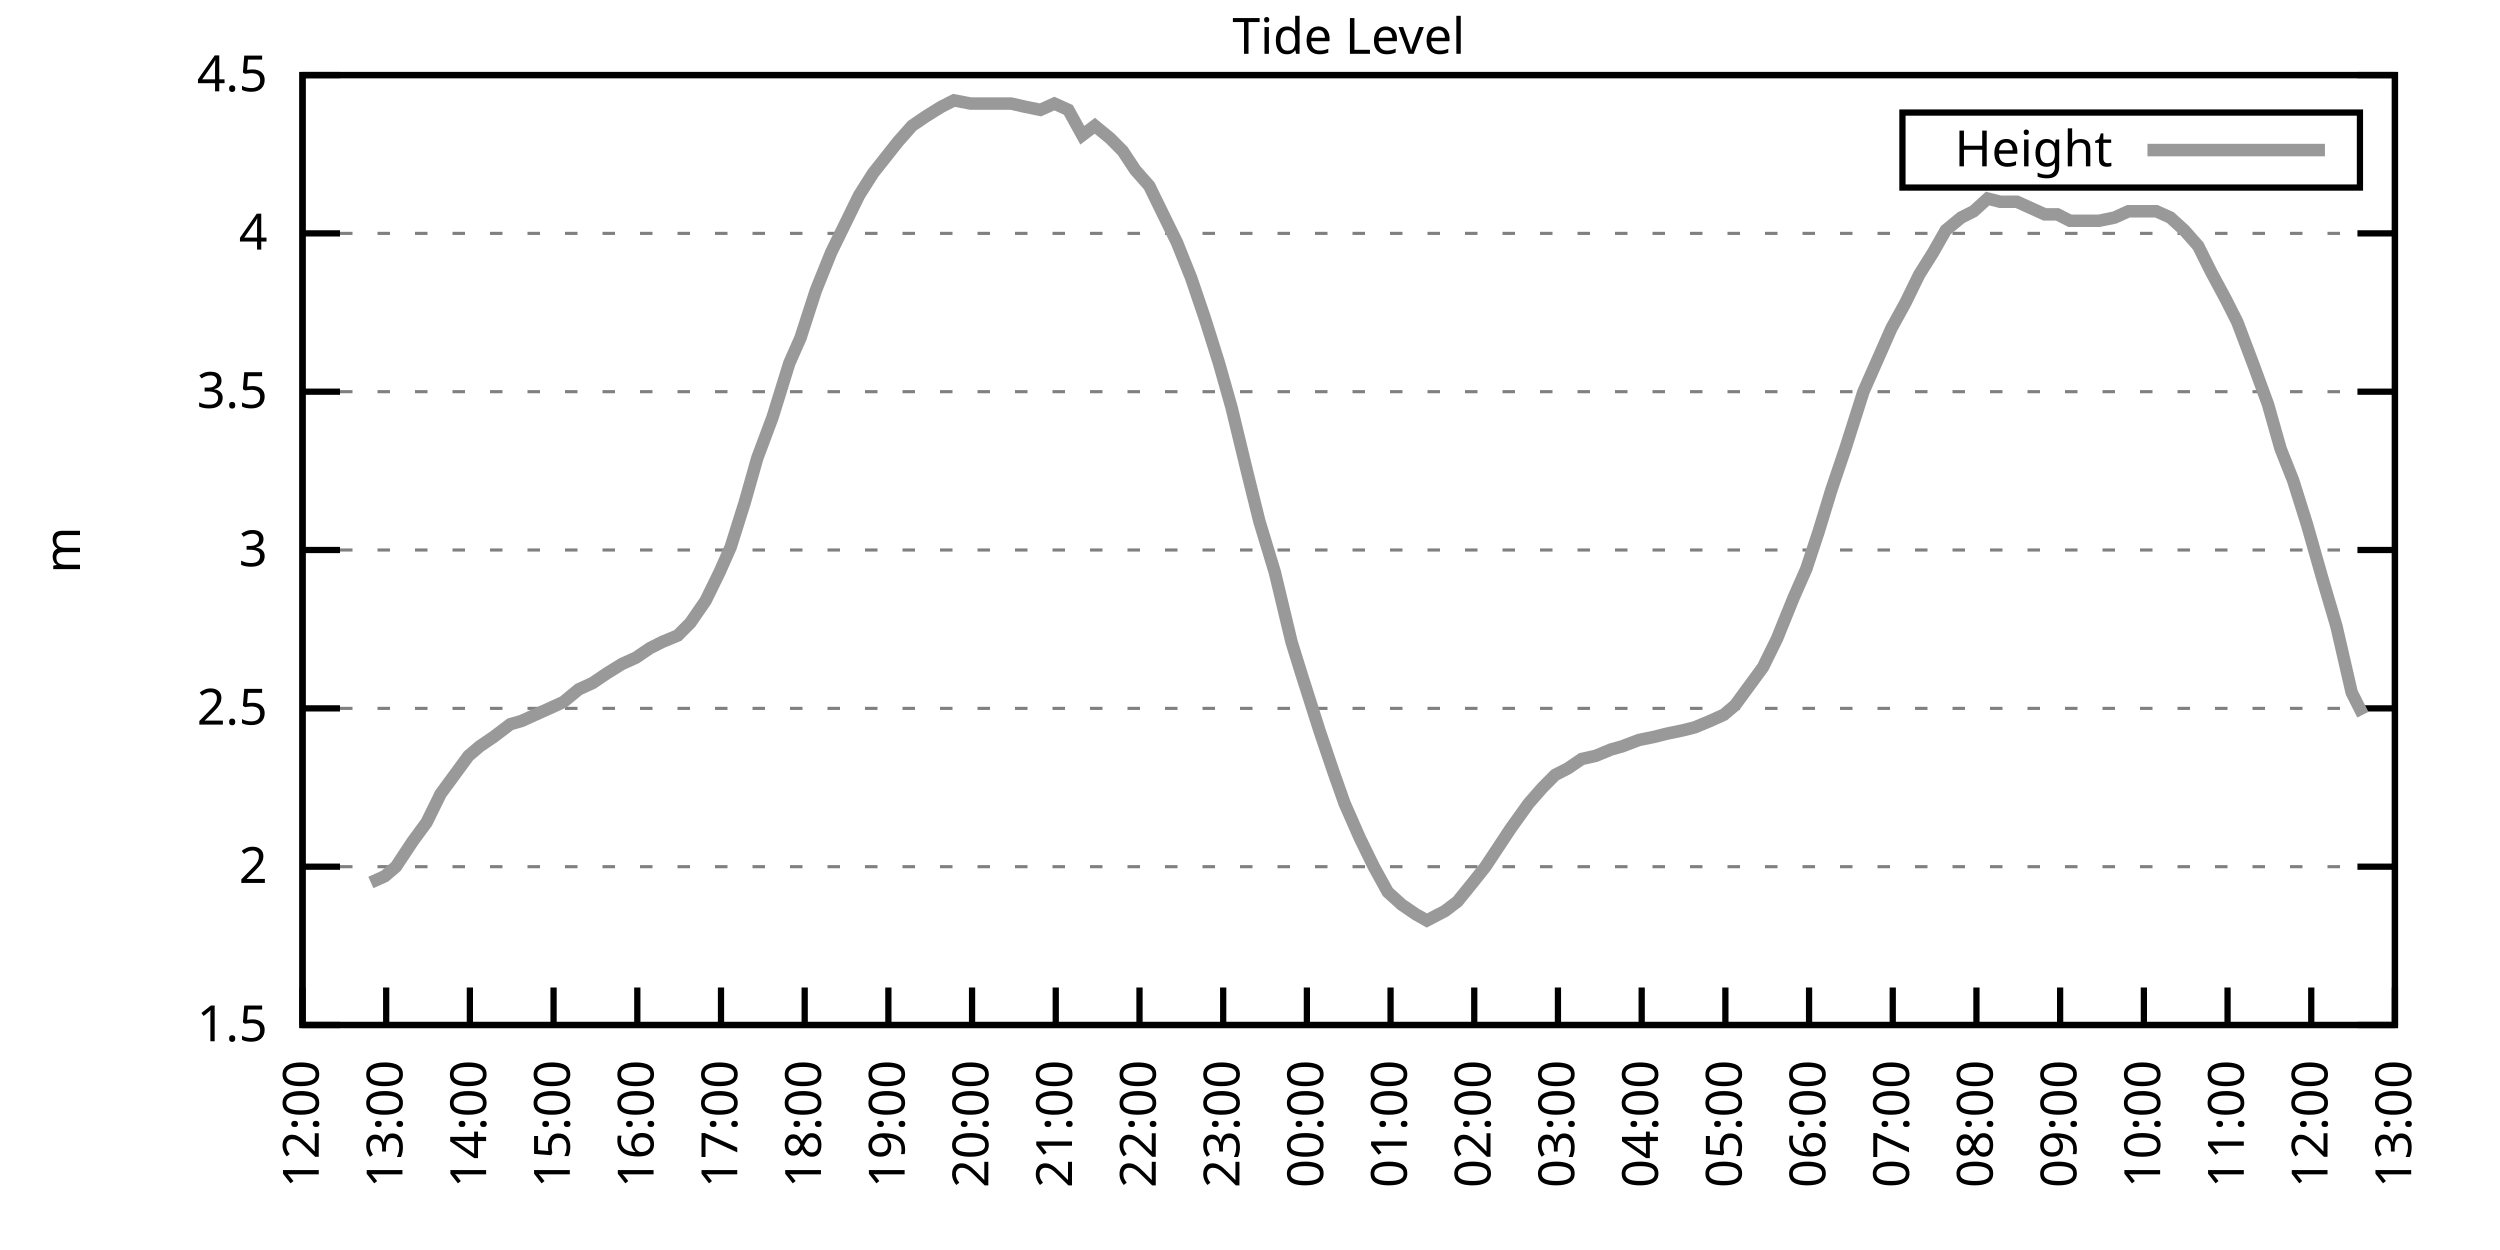
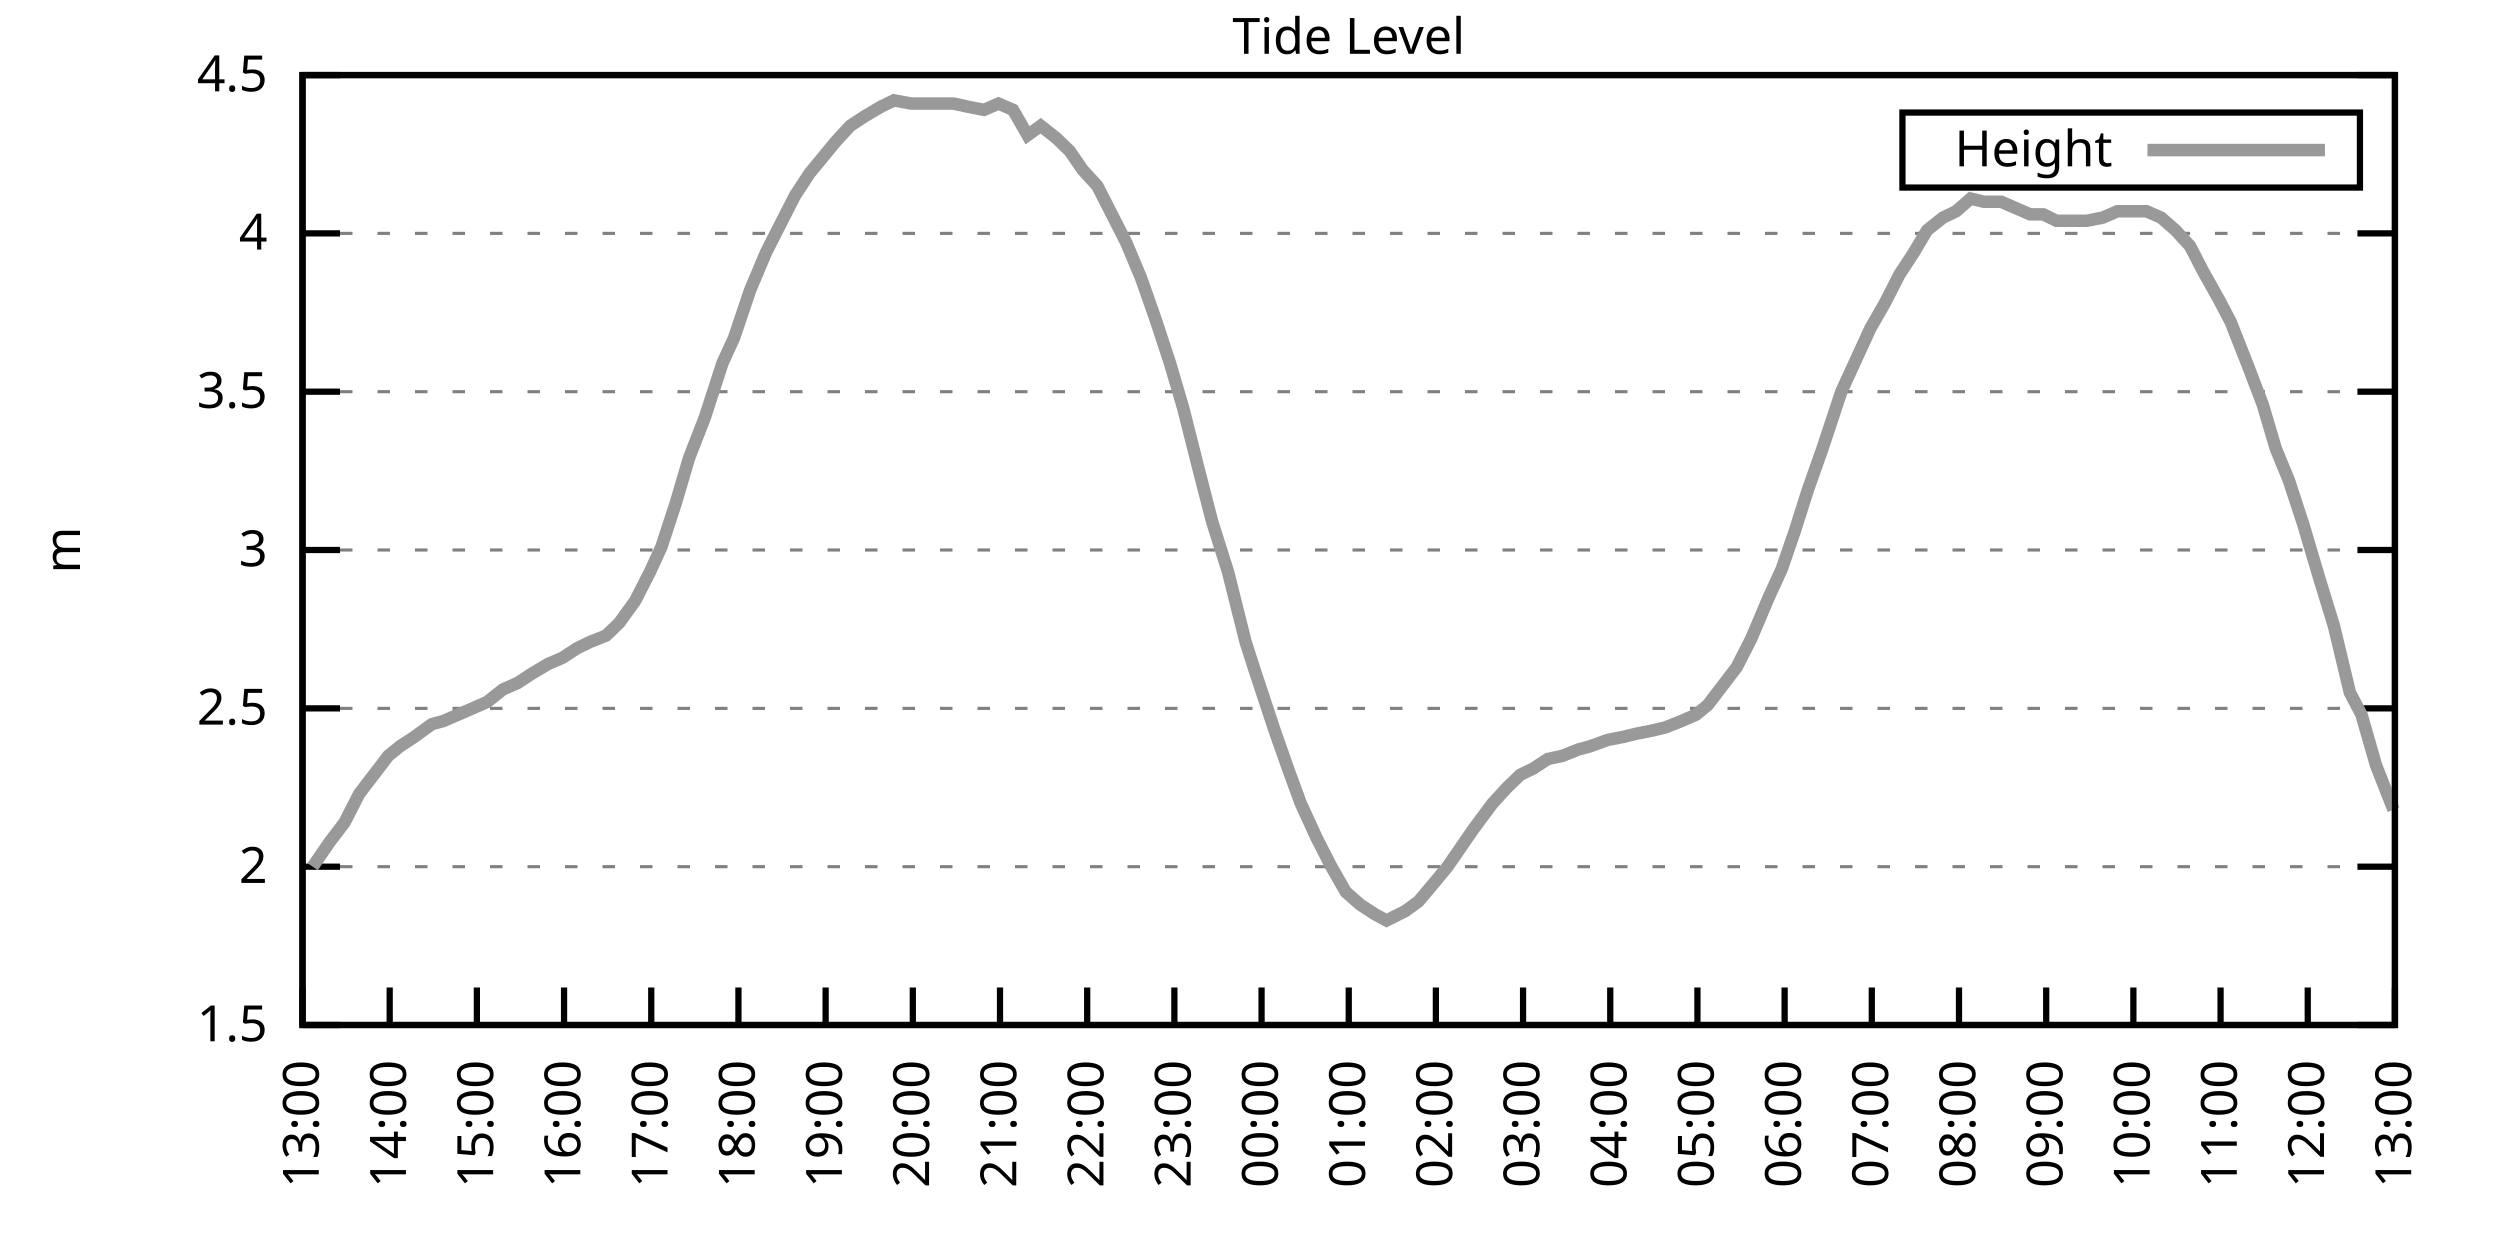
<svg xmlns="http://www.w3.org/2000/svg" xmlns:xlink="http://www.w3.org/1999/xlink" width="400" height="200" viewBox="0 0 400 200">
  <g id="gnuplot_canvas">
    <rect x="0" y="0" width="400" height="200" fill="none" />
    <defs>
      <circle id="gpDot" r="0.5" stroke-width="0.5" stroke="currentColor" />
      <path id="gpPt0" stroke-width="0.333" stroke="currentColor" d="M-1,0 h2 M0,-1 v2" />
      <path id="gpPt1" stroke-width="0.333" stroke="currentColor" d="M-1,-1 L1,1 M1,-1 L-1,1" />
      <path id="gpPt2" stroke-width="0.333" stroke="currentColor" d="M-1,0 L1,0 M0,-1 L0,1 M-1,-1 L1,1 M-1,1 L1,-1" />
      <rect id="gpPt3" stroke-width="0.333" stroke="currentColor" x="-1" y="-1" width="2" height="2" />
      <rect id="gpPt4" stroke-width="0.333" stroke="currentColor" fill="currentColor" x="-1" y="-1" width="2" height="2" />
      <circle id="gpPt5" stroke-width="0.333" stroke="currentColor" cx="0" cy="0" r="1" />
      <use xlink:href="#gpPt5" id="gpPt6" fill="currentColor" stroke="none" />
      <path id="gpPt7" stroke-width="0.333" stroke="currentColor" d="M0,-1.33 L-1.33,0.67 L1.33,0.67 z" />
      <use xlink:href="#gpPt7" id="gpPt8" fill="currentColor" stroke="none" />
      <use xlink:href="#gpPt7" id="gpPt9" stroke="currentColor" transform="rotate(180)" />
      <use xlink:href="#gpPt9" id="gpPt10" fill="currentColor" stroke="none" />
      <use xlink:href="#gpPt3" id="gpPt11" stroke="currentColor" transform="rotate(45)" />
      <use xlink:href="#gpPt11" id="gpPt12" fill="currentColor" stroke="none" />
      <path id="gpPt13" stroke-width="0.333" stroke="currentColor" d="M0,1.330 L1.265,0.411 L0.782,-1.067 L-0.782,-1.076 L-1.265,0.411 z" />
      <use xlink:href="#gpPt13" id="gpPt14" fill="currentColor" stroke="none" />
      <filter id="textbox" filterUnits="objectBoundingBox" x="0" y="0" height="1" width="1">
        <feFlood flood-color="white" flood-opacity="1" result="bgnd" />
        <feComposite in="SourceGraphic" in2="bgnd" operator="atop" />
      </filter>
      <filter id="greybox" filterUnits="objectBoundingBox" x="0" y="0" height="1" width="1">
        <feFlood flood-color="lightgrey" flood-opacity="1" result="grey" />
        <feComposite in="SourceGraphic" in2="grey" operator="atop" />
      </filter>
    </defs>
    <g fill="none" color="white" stroke="currentColor" stroke-width="1.00" stroke-linecap="butt" stroke-linejoin="miter">
</g>
    <g fill="none" color="black" stroke="currentColor" stroke-width="1.00" stroke-linecap="butt" stroke-linejoin="miter">
      <g stroke="none" shape-rendering="crispEdges">
        <polygon fill="rgb(255, 255, 255)" points="48.40,164.00 383.18,164.00 383.18,12.02 48.40,12.02 " />
      </g>
    </g>
    <g fill="none" color="black" stroke="currentColor" stroke-width="1.00" stroke-linecap="butt" stroke-linejoin="miter">
</g>
    <g fill="none" color="black" stroke="black" stroke-width="0.50" stroke-linecap="butt" stroke-linejoin="miter">
</g>
    <g fill="none" color="gray" stroke="currentColor" stroke-width="0.50" stroke-linecap="butt" stroke-linejoin="miter">
      <path stroke="gray" stroke-dasharray="2,4" class="gridline" d="M48.40,164.00 L383.19,164.00  " />
    </g>
    <g fill="none" color="gray" stroke="gray" stroke-width="1.00" stroke-linecap="butt" stroke-linejoin="miter">
</g>
    <g fill="none" color="black" stroke="currentColor" stroke-width="1.00" stroke-linecap="butt" stroke-linejoin="miter">
      <path stroke="black" d="M48.40,164.00 L54.40,164.00 M383.19,164.00 L377.19,164.00  " />
      <g transform="translate(42.80,166.60)" stroke="none" fill="black" font-family="Sans" font-size="8.00" text-anchor="end">
        <text>
          <tspan font-family="Sans"> 1.5</tspan>
        </text>
      </g>
    </g>
    <g fill="none" color="black" stroke="currentColor" stroke-width="1.00" stroke-linecap="butt" stroke-linejoin="miter">
</g>
    <g fill="none" color="black" stroke="black" stroke-width="0.50" stroke-linecap="butt" stroke-linejoin="miter">
</g>
    <g fill="none" color="gray" stroke="currentColor" stroke-width="0.50" stroke-linecap="butt" stroke-linejoin="miter">
      <path stroke="gray" stroke-dasharray="2,4" class="gridline" d="M48.40,138.67 L383.19,138.67  " />
    </g>
    <g fill="none" color="gray" stroke="gray" stroke-width="1.00" stroke-linecap="butt" stroke-linejoin="miter">
</g>
    <g fill="none" color="black" stroke="currentColor" stroke-width="1.00" stroke-linecap="butt" stroke-linejoin="miter">
      <path stroke="black" d="M48.40,138.67 L54.40,138.67 M383.19,138.67 L377.19,138.67  " />
      <g transform="translate(42.80,141.27)" stroke="none" fill="black" font-family="Sans" font-size="8.00" text-anchor="end">
        <text>
          <tspan font-family="Sans"> 2</tspan>
        </text>
      </g>
    </g>
    <g fill="none" color="black" stroke="currentColor" stroke-width="1.00" stroke-linecap="butt" stroke-linejoin="miter">
</g>
    <g fill="none" color="black" stroke="black" stroke-width="0.50" stroke-linecap="butt" stroke-linejoin="miter">
</g>
    <g fill="none" color="gray" stroke="currentColor" stroke-width="0.50" stroke-linecap="butt" stroke-linejoin="miter">
      <path stroke="gray" stroke-dasharray="2,4" class="gridline" d="M48.40,113.34 L383.19,113.34  " />
    </g>
    <g fill="none" color="gray" stroke="gray" stroke-width="1.00" stroke-linecap="butt" stroke-linejoin="miter">
</g>
    <g fill="none" color="black" stroke="currentColor" stroke-width="1.00" stroke-linecap="butt" stroke-linejoin="miter">
      <path stroke="black" d="M48.40,113.34 L54.40,113.34 M383.19,113.34 L377.19,113.34  " />
      <g transform="translate(42.80,115.94)" stroke="none" fill="black" font-family="Sans" font-size="8.00" text-anchor="end">
        <text>
          <tspan font-family="Sans"> 2.5</tspan>
        </text>
      </g>
    </g>
    <g fill="none" color="black" stroke="currentColor" stroke-width="1.00" stroke-linecap="butt" stroke-linejoin="miter">
</g>
    <g fill="none" color="black" stroke="black" stroke-width="0.50" stroke-linecap="butt" stroke-linejoin="miter">
</g>
    <g fill="none" color="gray" stroke="currentColor" stroke-width="0.50" stroke-linecap="butt" stroke-linejoin="miter">
      <path stroke="gray" stroke-dasharray="2,4" class="gridline" d="M48.40,88.00 L383.19,88.00  " />
    </g>
    <g fill="none" color="gray" stroke="gray" stroke-width="1.00" stroke-linecap="butt" stroke-linejoin="miter">
</g>
    <g fill="none" color="black" stroke="currentColor" stroke-width="1.00" stroke-linecap="butt" stroke-linejoin="miter">
      <path stroke="black" d="M48.40,88.00 L54.40,88.00 M383.19,88.00 L377.19,88.00  " />
      <g transform="translate(42.80,90.60)" stroke="none" fill="black" font-family="Sans" font-size="8.00" text-anchor="end">
        <text>
          <tspan font-family="Sans"> 3</tspan>
        </text>
      </g>
    </g>
    <g fill="none" color="black" stroke="currentColor" stroke-width="1.00" stroke-linecap="butt" stroke-linejoin="miter">
</g>
    <g fill="none" color="black" stroke="black" stroke-width="0.50" stroke-linecap="butt" stroke-linejoin="miter">
</g>
    <g fill="none" color="gray" stroke="currentColor" stroke-width="0.50" stroke-linecap="butt" stroke-linejoin="miter">
      <path stroke="gray" stroke-dasharray="2,4" class="gridline" d="M48.40,62.67 L383.19,62.67  " />
    </g>
    <g fill="none" color="gray" stroke="gray" stroke-width="1.00" stroke-linecap="butt" stroke-linejoin="miter">
</g>
    <g fill="none" color="black" stroke="currentColor" stroke-width="1.00" stroke-linecap="butt" stroke-linejoin="miter">
      <path stroke="black" d="M48.40,62.67 L54.40,62.67 M383.19,62.67 L377.19,62.67  " />
      <g transform="translate(42.80,65.27)" stroke="none" fill="black" font-family="Sans" font-size="8.00" text-anchor="end">
        <text>
          <tspan font-family="Sans"> 3.5</tspan>
        </text>
      </g>
    </g>
    <g fill="none" color="black" stroke="currentColor" stroke-width="1.00" stroke-linecap="butt" stroke-linejoin="miter">
</g>
    <g fill="none" color="black" stroke="black" stroke-width="0.50" stroke-linecap="butt" stroke-linejoin="miter">
</g>
    <g fill="none" color="gray" stroke="currentColor" stroke-width="0.50" stroke-linecap="butt" stroke-linejoin="miter">
      <path stroke="gray" stroke-dasharray="2,4" class="gridline" d="M48.40,37.34 L383.19,37.34  " />
    </g>
    <g fill="none" color="gray" stroke="gray" stroke-width="1.00" stroke-linecap="butt" stroke-linejoin="miter">
</g>
    <g fill="none" color="black" stroke="currentColor" stroke-width="1.00" stroke-linecap="butt" stroke-linejoin="miter">
      <path stroke="black" d="M48.40,37.34 L54.40,37.34 M383.19,37.34 L377.19,37.34  " />
      <g transform="translate(42.80,39.94)" stroke="none" fill="black" font-family="Sans" font-size="8.00" text-anchor="end">
        <text>
          <tspan font-family="Sans"> 4</tspan>
        </text>
      </g>
    </g>
    <g fill="none" color="black" stroke="currentColor" stroke-width="1.00" stroke-linecap="butt" stroke-linejoin="miter">
</g>
    <g fill="none" color="black" stroke="black" stroke-width="0.50" stroke-linecap="butt" stroke-linejoin="miter">
</g>
    <g fill="none" color="gray" stroke="currentColor" stroke-width="0.50" stroke-linecap="butt" stroke-linejoin="miter">
      <path stroke="gray" stroke-dasharray="2,4" class="gridline" d="M48.40,12.01 L383.19,12.01  " />
    </g>
    <g fill="none" color="gray" stroke="gray" stroke-width="1.00" stroke-linecap="butt" stroke-linejoin="miter">
</g>
    <g fill="none" color="black" stroke="currentColor" stroke-width="1.00" stroke-linecap="butt" stroke-linejoin="miter">
      <path stroke="black" d="M48.40,12.01 L54.40,12.01 M383.19,12.01 L377.19,12.01  " />
      <g transform="translate(42.80,14.61)" stroke="none" fill="black" font-family="Sans" font-size="8.00" text-anchor="end">
        <text>
          <tspan font-family="Sans"> 4.5</tspan>
        </text>
      </g>
    </g>
    <g fill="none" color="black" stroke="currentColor" stroke-width="1.00" stroke-linecap="butt" stroke-linejoin="miter">
      <path stroke="black" d="M48.40,164.00 L48.40,158.00  " />
      <g transform="translate(51.00,169.60) rotate(270.00)" stroke="none" fill="black" font-family="Sans" font-size="8.00" text-anchor="end">
        <text>
-           <tspan font-family="Sans">12:00</tspan>
-         </text>
-       </g>
-     </g>
-     <g fill="none" color="black" stroke="currentColor" stroke-width="1.00" stroke-linecap="butt" stroke-linejoin="miter">
-       <path stroke="black" d="M61.79,164.00 L61.79,158.00  " />
-       <g transform="translate(64.39,169.60) rotate(270.00)" stroke="none" fill="black" font-family="Sans" font-size="8.00" text-anchor="end">
-         <text>
          <tspan font-family="Sans">13:00</tspan>
        </text>
      </g>
    </g>
    <g fill="none" color="black" stroke="currentColor" stroke-width="1.00" stroke-linecap="butt" stroke-linejoin="miter">
-       <path stroke="black" d="M75.18,164.00 L75.18,158.00  " />
-       <g transform="translate(77.78,169.60) rotate(270.00)" stroke="none" fill="black" font-family="Sans" font-size="8.00" text-anchor="end">
+       <path stroke="black" d="M62.35,164.00 L62.35,158.00  " />
+       <g transform="translate(64.95,169.60) rotate(270.00)" stroke="none" fill="black" font-family="Sans" font-size="8.00" text-anchor="end">
        <text>
          <tspan font-family="Sans">14:00</tspan>
        </text>
      </g>
    </g>
    <g fill="none" color="black" stroke="currentColor" stroke-width="1.00" stroke-linecap="butt" stroke-linejoin="miter">
-       <path stroke="black" d="M88.57,164.00 L88.57,158.00  " />
-       <g transform="translate(91.17,169.60) rotate(270.00)" stroke="none" fill="black" font-family="Sans" font-size="8.00" text-anchor="end">
+       <path stroke="black" d="M76.30,164.00 L76.30,158.00  " />
+       <g transform="translate(78.90,169.60) rotate(270.00)" stroke="none" fill="black" font-family="Sans" font-size="8.00" text-anchor="end">
        <text>
          <tspan font-family="Sans">15:00</tspan>
        </text>
      </g>
    </g>
    <g fill="none" color="black" stroke="currentColor" stroke-width="1.00" stroke-linecap="butt" stroke-linejoin="miter">
-       <path stroke="black" d="M101.97,164.00 L101.97,158.00  " />
-       <g transform="translate(104.57,169.60) rotate(270.00)" stroke="none" fill="black" font-family="Sans" font-size="8.00" text-anchor="end">
+       <path stroke="black" d="M90.25,164.00 L90.25,158.00  " />
+       <g transform="translate(92.85,169.60) rotate(270.00)" stroke="none" fill="black" font-family="Sans" font-size="8.00" text-anchor="end">
        <text>
          <tspan font-family="Sans">16:00</tspan>
        </text>
      </g>
    </g>
    <g fill="none" color="black" stroke="currentColor" stroke-width="1.00" stroke-linecap="butt" stroke-linejoin="miter">
-       <path stroke="black" d="M115.36,164.00 L115.36,158.00  " />
-       <g transform="translate(117.96,169.60) rotate(270.00)" stroke="none" fill="black" font-family="Sans" font-size="8.00" text-anchor="end">
+       <path stroke="black" d="M104.20,164.00 L104.20,158.00  " />
+       <g transform="translate(106.80,169.60) rotate(270.00)" stroke="none" fill="black" font-family="Sans" font-size="8.00" text-anchor="end">
        <text>
          <tspan font-family="Sans">17:00</tspan>
        </text>
      </g>
    </g>
    <g fill="none" color="black" stroke="currentColor" stroke-width="1.00" stroke-linecap="butt" stroke-linejoin="miter">
-       <path stroke="black" d="M128.75,164.00 L128.75,158.00  " />
-       <g transform="translate(131.35,169.60) rotate(270.00)" stroke="none" fill="black" font-family="Sans" font-size="8.00" text-anchor="end">
+       <path stroke="black" d="M118.15,164.00 L118.15,158.00  " />
+       <g transform="translate(120.75,169.60) rotate(270.00)" stroke="none" fill="black" font-family="Sans" font-size="8.00" text-anchor="end">
        <text>
          <tspan font-family="Sans">18:00</tspan>
        </text>
      </g>
    </g>
    <g fill="none" color="black" stroke="currentColor" stroke-width="1.00" stroke-linecap="butt" stroke-linejoin="miter">
-       <path stroke="black" d="M142.14,164.00 L142.14,158.00  " />
-       <g transform="translate(144.74,169.60) rotate(270.00)" stroke="none" fill="black" font-family="Sans" font-size="8.00" text-anchor="end">
+       <path stroke="black" d="M132.10,164.00 L132.10,158.00  " />
+       <g transform="translate(134.70,169.60) rotate(270.00)" stroke="none" fill="black" font-family="Sans" font-size="8.00" text-anchor="end">
        <text>
          <tspan font-family="Sans">19:00</tspan>
        </text>
      </g>
    </g>
    <g fill="none" color="black" stroke="currentColor" stroke-width="1.00" stroke-linecap="butt" stroke-linejoin="miter">
-       <path stroke="black" d="M155.53,164.00 L155.53,158.00  " />
-       <g transform="translate(158.13,169.60) rotate(270.00)" stroke="none" fill="black" font-family="Sans" font-size="8.00" text-anchor="end">
+       <path stroke="black" d="M146.05,164.00 L146.05,158.00  " />
+       <g transform="translate(148.65,169.60) rotate(270.00)" stroke="none" fill="black" font-family="Sans" font-size="8.00" text-anchor="end">
        <text>
          <tspan font-family="Sans">20:00</tspan>
        </text>
      </g>
    </g>
    <g fill="none" color="black" stroke="currentColor" stroke-width="1.00" stroke-linecap="butt" stroke-linejoin="miter">
-       <path stroke="black" d="M168.92,164.00 L168.92,158.00  " />
-       <g transform="translate(171.52,169.60) rotate(270.00)" stroke="none" fill="black" font-family="Sans" font-size="8.00" text-anchor="end">
+       <path stroke="black" d="M160.00,164.00 L160.00,158.00  " />
+       <g transform="translate(162.60,169.60) rotate(270.00)" stroke="none" fill="black" font-family="Sans" font-size="8.00" text-anchor="end">
        <text>
          <tspan font-family="Sans">21:00</tspan>
        </text>
      </g>
    </g>
    <g fill="none" color="black" stroke="currentColor" stroke-width="1.00" stroke-linecap="butt" stroke-linejoin="miter">
-       <path stroke="black" d="M182.32,164.00 L182.32,158.00  " />
-       <g transform="translate(184.92,169.60) rotate(270.00)" stroke="none" fill="black" font-family="Sans" font-size="8.00" text-anchor="end">
+       <path stroke="black" d="M173.95,164.00 L173.95,158.00  " />
+       <g transform="translate(176.55,169.60) rotate(270.00)" stroke="none" fill="black" font-family="Sans" font-size="8.00" text-anchor="end">
        <text>
          <tspan font-family="Sans">22:00</tspan>
        </text>
      </g>
    </g>
    <g fill="none" color="black" stroke="currentColor" stroke-width="1.00" stroke-linecap="butt" stroke-linejoin="miter">
-       <path stroke="black" d="M195.71,164.00 L195.71,158.00  " />
-       <g transform="translate(198.31,169.60) rotate(270.00)" stroke="none" fill="black" font-family="Sans" font-size="8.00" text-anchor="end">
+       <path stroke="black" d="M187.90,164.00 L187.90,158.00  " />
+       <g transform="translate(190.50,169.60) rotate(270.00)" stroke="none" fill="black" font-family="Sans" font-size="8.00" text-anchor="end">
        <text>
          <tspan font-family="Sans">23:00</tspan>
        </text>
      </g>
    </g>
    <g fill="none" color="black" stroke="currentColor" stroke-width="1.00" stroke-linecap="butt" stroke-linejoin="miter">
-       <path stroke="black" d="M209.10,164.00 L209.10,158.00  " />
-       <g transform="translate(211.70,169.60) rotate(270.00)" stroke="none" fill="black" font-family="Sans" font-size="8.00" text-anchor="end">
+       <path stroke="black" d="M201.85,164.00 L201.85,158.00  " />
+       <g transform="translate(204.45,169.60) rotate(270.00)" stroke="none" fill="black" font-family="Sans" font-size="8.00" text-anchor="end">
        <text>
          <tspan font-family="Sans">00:00</tspan>
        </text>
      </g>
    </g>
    <g fill="none" color="black" stroke="currentColor" stroke-width="1.00" stroke-linecap="butt" stroke-linejoin="miter">
-       <path stroke="black" d="M222.49,164.00 L222.49,158.00  " />
-       <g transform="translate(225.09,169.60) rotate(270.00)" stroke="none" fill="black" font-family="Sans" font-size="8.00" text-anchor="end">
+       <path stroke="black" d="M215.80,164.00 L215.80,158.00  " />
+       <g transform="translate(218.40,169.60) rotate(270.00)" stroke="none" fill="black" font-family="Sans" font-size="8.00" text-anchor="end">
        <text>
          <tspan font-family="Sans">01:00</tspan>
        </text>
      </g>
    </g>
    <g fill="none" color="black" stroke="currentColor" stroke-width="1.00" stroke-linecap="butt" stroke-linejoin="miter">
-       <path stroke="black" d="M235.88,164.00 L235.88,158.00  " />
-       <g transform="translate(238.48,169.60) rotate(270.00)" stroke="none" fill="black" font-family="Sans" font-size="8.00" text-anchor="end">
+       <path stroke="black" d="M229.74,164.00 L229.74,158.00  " />
+       <g transform="translate(232.34,169.60) rotate(270.00)" stroke="none" fill="black" font-family="Sans" font-size="8.00" text-anchor="end">
        <text>
          <tspan font-family="Sans">02:00</tspan>
        </text>
      </g>
    </g>
    <g fill="none" color="black" stroke="currentColor" stroke-width="1.00" stroke-linecap="butt" stroke-linejoin="miter">
-       <path stroke="black" d="M249.27,164.00 L249.27,158.00  " />
-       <g transform="translate(251.87,169.60) rotate(270.00)" stroke="none" fill="black" font-family="Sans" font-size="8.00" text-anchor="end">
+       <path stroke="black" d="M243.69,164.00 L243.69,158.00  " />
+       <g transform="translate(246.29,169.60) rotate(270.00)" stroke="none" fill="black" font-family="Sans" font-size="8.00" text-anchor="end">
        <text>
          <tspan font-family="Sans">03:00</tspan>
        </text>
      </g>
    </g>
    <g fill="none" color="black" stroke="currentColor" stroke-width="1.00" stroke-linecap="butt" stroke-linejoin="miter">
-       <path stroke="black" d="M262.67,164.00 L262.67,158.00  " />
-       <g transform="translate(265.27,169.60) rotate(270.00)" stroke="none" fill="black" font-family="Sans" font-size="8.00" text-anchor="end">
+       <path stroke="black" d="M257.64,164.00 L257.64,158.00  " />
+       <g transform="translate(260.24,169.60) rotate(270.00)" stroke="none" fill="black" font-family="Sans" font-size="8.00" text-anchor="end">
        <text>
          <tspan font-family="Sans">04:00</tspan>
        </text>
      </g>
    </g>
    <g fill="none" color="black" stroke="currentColor" stroke-width="1.00" stroke-linecap="butt" stroke-linejoin="miter">
-       <path stroke="black" d="M276.06,164.00 L276.06,158.00  " />
-       <g transform="translate(278.66,169.60) rotate(270.00)" stroke="none" fill="black" font-family="Sans" font-size="8.00" text-anchor="end">
+       <path stroke="black" d="M271.59,164.00 L271.59,158.00  " />
+       <g transform="translate(274.19,169.60) rotate(270.00)" stroke="none" fill="black" font-family="Sans" font-size="8.00" text-anchor="end">
        <text>
          <tspan font-family="Sans">05:00</tspan>
        </text>
      </g>
    </g>
    <g fill="none" color="black" stroke="currentColor" stroke-width="1.00" stroke-linecap="butt" stroke-linejoin="miter">
-       <path stroke="black" d="M289.45,164.00 L289.45,158.00  " />
-       <g transform="translate(292.05,169.60) rotate(270.00)" stroke="none" fill="black" font-family="Sans" font-size="8.00" text-anchor="end">
+       <path stroke="black" d="M285.54,164.00 L285.54,158.00  " />
+       <g transform="translate(288.14,169.60) rotate(270.00)" stroke="none" fill="black" font-family="Sans" font-size="8.00" text-anchor="end">
        <text>
          <tspan font-family="Sans">06:00</tspan>
        </text>
      </g>
    </g>
    <g fill="none" color="black" stroke="currentColor" stroke-width="1.00" stroke-linecap="butt" stroke-linejoin="miter">
-       <path stroke="black" d="M302.84,164.00 L302.84,158.00  " />
-       <g transform="translate(305.44,169.60) rotate(270.00)" stroke="none" fill="black" font-family="Sans" font-size="8.00" text-anchor="end">
+       <path stroke="black" d="M299.49,164.00 L299.49,158.00  " />
+       <g transform="translate(302.09,169.60) rotate(270.00)" stroke="none" fill="black" font-family="Sans" font-size="8.00" text-anchor="end">
        <text>
          <tspan font-family="Sans">07:00</tspan>
        </text>
      </g>
    </g>
    <g fill="none" color="black" stroke="currentColor" stroke-width="1.00" stroke-linecap="butt" stroke-linejoin="miter">
-       <path stroke="black" d="M316.23,164.00 L316.23,158.00  " />
-       <g transform="translate(318.83,169.60) rotate(270.00)" stroke="none" fill="black" font-family="Sans" font-size="8.00" text-anchor="end">
+       <path stroke="black" d="M313.44,164.00 L313.44,158.00  " />
+       <g transform="translate(316.04,169.60) rotate(270.00)" stroke="none" fill="black" font-family="Sans" font-size="8.00" text-anchor="end">
        <text>
          <tspan font-family="Sans">08:00</tspan>
        </text>
      </g>
    </g>
    <g fill="none" color="black" stroke="currentColor" stroke-width="1.00" stroke-linecap="butt" stroke-linejoin="miter">
-       <path stroke="black" d="M329.62,164.00 L329.62,158.00  " />
-       <g transform="translate(332.22,169.60) rotate(270.00)" stroke="none" fill="black" font-family="Sans" font-size="8.00" text-anchor="end">
+       <path stroke="black" d="M327.39,164.00 L327.39,158.00  " />
+       <g transform="translate(329.99,169.60) rotate(270.00)" stroke="none" fill="black" font-family="Sans" font-size="8.00" text-anchor="end">
        <text>
          <tspan font-family="Sans">09:00</tspan>
        </text>
      </g>
    </g>
    <g fill="none" color="black" stroke="currentColor" stroke-width="1.00" stroke-linecap="butt" stroke-linejoin="miter">
-       <path stroke="black" d="M343.02,164.00 L343.02,158.00  " />
-       <g transform="translate(345.62,169.60) rotate(270.00)" stroke="none" fill="black" font-family="Sans" font-size="8.00" text-anchor="end">
+       <path stroke="black" d="M341.34,164.00 L341.34,158.00  " />
+       <g transform="translate(343.94,169.60) rotate(270.00)" stroke="none" fill="black" font-family="Sans" font-size="8.00" text-anchor="end">
        <text>
          <tspan font-family="Sans">10:00</tspan>
        </text>
      </g>
    </g>
    <g fill="none" color="black" stroke="currentColor" stroke-width="1.00" stroke-linecap="butt" stroke-linejoin="miter">
-       <path stroke="black" d="M356.41,164.00 L356.41,158.00  " />
-       <g transform="translate(359.01,169.60) rotate(270.00)" stroke="none" fill="black" font-family="Sans" font-size="8.00" text-anchor="end">
+       <path stroke="black" d="M355.29,164.00 L355.29,158.00  " />
+       <g transform="translate(357.89,169.60) rotate(270.00)" stroke="none" fill="black" font-family="Sans" font-size="8.00" text-anchor="end">
        <text>
          <tspan font-family="Sans">11:00</tspan>
        </text>
      </g>
    </g>
    <g fill="none" color="black" stroke="currentColor" stroke-width="1.00" stroke-linecap="butt" stroke-linejoin="miter">
-       <path stroke="black" d="M369.80,164.00 L369.80,158.00  " />
-       <g transform="translate(372.40,169.60) rotate(270.00)" stroke="none" fill="black" font-family="Sans" font-size="8.00" text-anchor="end">
+       <path stroke="black" d="M369.24,164.00 L369.24,158.00  " />
+       <g transform="translate(371.84,169.60) rotate(270.00)" stroke="none" fill="black" font-family="Sans" font-size="8.00" text-anchor="end">
        <text>
          <tspan font-family="Sans">12:00</tspan>
        </text>
      </g>
    </g>
    <g fill="none" color="black" stroke="currentColor" stroke-width="1.00" stroke-linecap="butt" stroke-linejoin="miter">
      <path stroke="black" d="M383.19,164.00 L383.19,158.00  " />
      <g transform="translate(385.79,169.60) rotate(270.00)" stroke="none" fill="black" font-family="Sans" font-size="8.00" text-anchor="end">
        <text>
          <tspan font-family="Sans">13:00</tspan>
        </text>
      </g>
    </g>
    <g fill="none" color="black" stroke="currentColor" stroke-width="1.00" stroke-linecap="butt" stroke-linejoin="miter">
</g>
    <g fill="none" color="black" stroke="currentColor" stroke-width="1.00" stroke-linecap="butt" stroke-linejoin="miter">
      <path stroke="black" d="M48.40,12.01 L48.40,164.00 L383.19,164.00 L383.19,12.01 L48.40,12.01 Z  " />
    </g>
    <g fill="none" color="black" stroke="currentColor" stroke-width="1.00" stroke-linecap="butt" stroke-linejoin="miter">
</g>
    <g fill="none" color="black" stroke="currentColor" stroke-width="1.00" stroke-linecap="butt" stroke-linejoin="miter">
      <path stroke="black" d="M304.39,30.01 L304.39,18.01 L377.59,18.01 L377.59,30.01 L304.39,30.01 Z  " />
    </g>
    <g id="Tide_level_plot_1">
      <g fill="none" color="white" stroke="black" stroke-width="2.00" stroke-linecap="butt" stroke-linejoin="miter">
</g>
      <g fill="none" color="black" stroke="currentColor" stroke-width="2.00" stroke-linecap="butt" stroke-linejoin="miter">
        <g transform="translate(337.99,26.61)" stroke="none" fill="black" font-family="Sans" font-size="8.00" text-anchor="end">
          <text>
            <tspan font-family="Sans">Height</tspan>
          </text>
        </g>
      </g>
      <g fill="none" color="black" stroke="currentColor" stroke-width="2.00" stroke-linecap="butt" stroke-linejoin="miter">
-         <path stroke="rgb(153, 153, 153)" d="M343.59,24.01 L371.99,24.01 M59.34,141.20 L61.57,140.19 L63.35,138.67 L66.03,134.62 L68.26,131.58 L70.50,127.02   L72.73,123.98 L74.96,120.94 L76.75,119.42 L78.98,117.90 L81.66,115.87 L83.44,115.36 L85.67,114.35 L87.91,113.34   L90.14,112.32 L92.59,110.30 L94.82,109.28 L97.06,107.76 L99.51,106.24 L101.74,105.23 L103.98,103.71 L105.98,102.70   L108.44,101.68 L110.45,99.66 L112.90,96.11 L115.13,91.55 L116.92,87.50 L119.15,80.41 L121.16,73.31 L123.62,66.73   L126.29,58.11 L128.08,54.06 L130.54,46.46 L132.99,40.38 L135.22,35.82 L137.45,31.26 L139.69,27.72 L143.70,22.65   L145.94,20.12 L148.17,18.60 L150.62,17.08 L152.63,16.06 L155.31,16.57 L157.10,16.57 L159.33,16.57 L161.78,16.57   L164.01,17.08 L166.47,17.58 L168.70,16.57 L170.93,17.58 L173.17,21.64 L175.17,20.12 L177.63,22.14 L179.64,24.17   L181.65,27.21 L183.88,29.74 L186.11,34.30 L188.34,38.86 L190.57,44.43 L192.81,51.02 L195.04,58.11 L197.05,65.21   L199.50,75.34 L201.51,83.45 L203.97,91.55 L206.64,102.70 L208.21,107.76 L211.11,116.88 L213.34,123.47 L215.13,128.54   L217.58,134.11 L219.81,138.67 L222.04,142.72 L224.28,144.75 L226.51,146.27 L228.29,147.28 L231.20,145.76 L233.20,144.24   L235.66,141.20 L237.67,138.67 L239.68,135.63 L241.69,132.59 L244.59,128.54 L246.82,126.00 L248.83,123.98 L250.84,122.96   L253.07,121.44 L255.30,120.94 L257.76,119.92 L259.54,119.42 L262.22,118.40 L264.67,117.90 L266.68,117.39 L269.14,116.88   L271.15,116.38 L273.60,115.36 L275.83,114.35 L277.62,112.83 L279.85,109.79 L282.08,106.75 L284.32,102.19 L286.99,95.60   L289.00,91.04 L291.01,84.97 L293.02,78.38 L295.25,71.79 L298.15,62.67 L299.94,58.62 L302.62,52.54 L304.85,48.49   L307.08,43.93 L309.31,40.38 L311.32,36.84 L313.78,34.81 L315.79,33.80 L318.02,31.77 L320.03,32.28 L322.70,32.28   L324.94,33.29 L327.17,34.30 L329.18,34.30 L331.19,35.32 L333.42,35.32 L335.87,35.32 L338.33,34.81 L340.56,33.80   L342.35,33.80 L345.02,33.80 L347.26,34.81 L349.49,36.84 L351.72,39.37 L353.73,43.42 L356.18,47.98 L357.97,51.53   L360.65,58.62 L362.88,64.70 L364.89,71.79 L366.90,76.86 L369.13,83.95 L371.58,92.56 L373.82,100.16 L376.27,110.80   L378.06,114.35  " />
+         <path stroke="rgb(153, 153, 153)" d="M343.59,24.01 L371.99,24.01 M50.03,138.67 L52.82,134.62 L55.14,131.58 L57.47,127.02 L59.79,123.98 L62.12,120.94   L63.98,119.42 L66.30,117.90 L69.09,115.87 L70.95,115.36 L73.28,114.35 L75.60,113.34 L77.93,112.32 L80.48,110.30   L82.81,109.28 L85.13,107.76 L87.69,106.24 L90.02,105.23 L92.34,103.71 L94.43,102.70 L96.99,101.68 L99.08,99.66   L101.64,96.11 L103.97,91.55 L105.83,87.50 L108.15,80.41 L110.24,73.31 L112.80,66.73 L115.59,58.11 L117.45,54.06   L120.01,46.46 L122.57,40.38 L124.89,35.82 L127.22,31.26 L129.54,27.72 L133.72,22.65 L136.05,20.12 L138.37,18.60   L140.93,17.08 L143.02,16.06 L145.81,16.57 L147.67,16.57 L150.00,16.57 L152.56,16.57 L154.88,17.08 L157.44,17.58   L159.76,16.57 L162.09,17.58 L164.41,21.64 L166.51,20.12 L169.06,22.14 L171.16,24.17 L173.25,27.21 L175.57,29.74   L177.90,34.30 L180.22,38.86 L182.55,44.43 L184.87,51.02 L187.20,58.11 L189.29,65.21 L191.85,75.34 L193.94,83.45   L196.50,91.55 L199.29,102.70 L200.92,107.76 L203.94,116.88 L206.26,123.47 L208.12,128.54 L210.68,134.11 L213.01,138.67   L215.33,142.72 L217.65,144.75 L219.98,146.27 L221.84,147.28 L224.86,145.76 L226.95,144.24 L229.51,141.20 L231.60,138.67   L233.70,135.63 L235.79,132.59 L238.81,128.54 L241.14,126.00 L243.23,123.98 L245.32,122.96 L247.65,121.44 L249.97,120.94   L252.53,119.92 L254.39,119.42 L257.18,118.40 L259.74,117.90 L261.83,117.39 L264.39,116.88 L266.48,116.38 L269.04,115.36   L271.36,114.35 L273.22,112.83 L275.55,109.79 L277.87,106.75 L280.20,102.19 L282.99,95.60 L285.08,91.04 L287.17,84.97   L289.26,78.38 L291.59,71.79 L294.61,62.67 L296.47,58.62 L299.26,52.54 L301.58,48.49 L303.91,43.93 L306.23,40.38   L308.33,36.84 L310.88,34.81 L312.98,33.80 L315.30,31.77 L317.39,32.28 L320.18,32.28 L322.51,33.29 L324.83,34.30   L326.93,34.30 L329.02,35.32 L331.34,35.32 L333.90,35.32 L336.46,34.81 L338.78,33.80 L340.64,33.80 L343.43,33.80   L345.76,34.81 L348.08,36.84 L350.41,39.37 L352.50,43.42 L355.06,47.98 L356.92,51.53 L359.71,58.62 L362.03,64.70   L364.13,71.79 L366.22,76.86 L368.54,83.95 L371.10,92.56 L373.43,100.16 L375.98,110.80 L377.84,114.35 L380.17,122.46   L382.96,129.55  " />
      </g>
    </g>
    <g fill="none" color="black" stroke="currentColor" stroke-width="2.00" stroke-linecap="butt" stroke-linejoin="miter">
</g>
    <g fill="none" color="black" stroke="black" stroke-width="1.00" stroke-linecap="butt" stroke-linejoin="miter">
</g>
    <g fill="none" color="black" stroke="currentColor" stroke-width="1.00" stroke-linecap="butt" stroke-linejoin="miter">
      <path stroke="black" d="M48.40,12.01 L48.40,164.00 L383.19,164.00 L383.19,12.01 L48.40,12.01 Z  " />
      <g transform="translate(12.80,88.01) rotate(270.00)" stroke="none" fill="black" font-family="Sans" font-size="8.00" text-anchor="middle">
        <text>
          <tspan font-family="Sans">m</tspan>
        </text>
      </g>
    </g>
    <g fill="none" color="black" stroke="currentColor" stroke-width="1.00" stroke-linecap="butt" stroke-linejoin="miter">
</g>
    <g fill="none" color="black" stroke="currentColor" stroke-width="1.00" stroke-linecap="butt" stroke-linejoin="miter">
      <g transform="translate(215.79,8.61)" stroke="none" fill="black" font-family="Sans" font-size="8.00" text-anchor="middle">
        <text>
          <tspan font-family="Sans">Tide Level</tspan>
        </text>
      </g>
    </g>
    <g fill="none" color="black" stroke="currentColor" stroke-width="1.00" stroke-linecap="butt" stroke-linejoin="miter">
</g>
  </g>
</svg>
